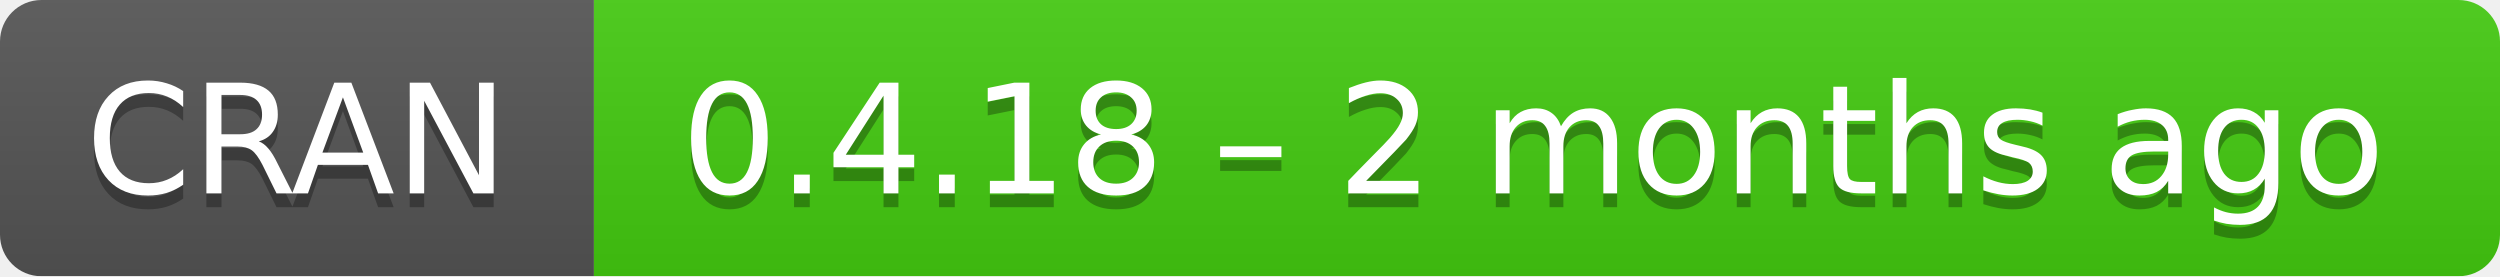
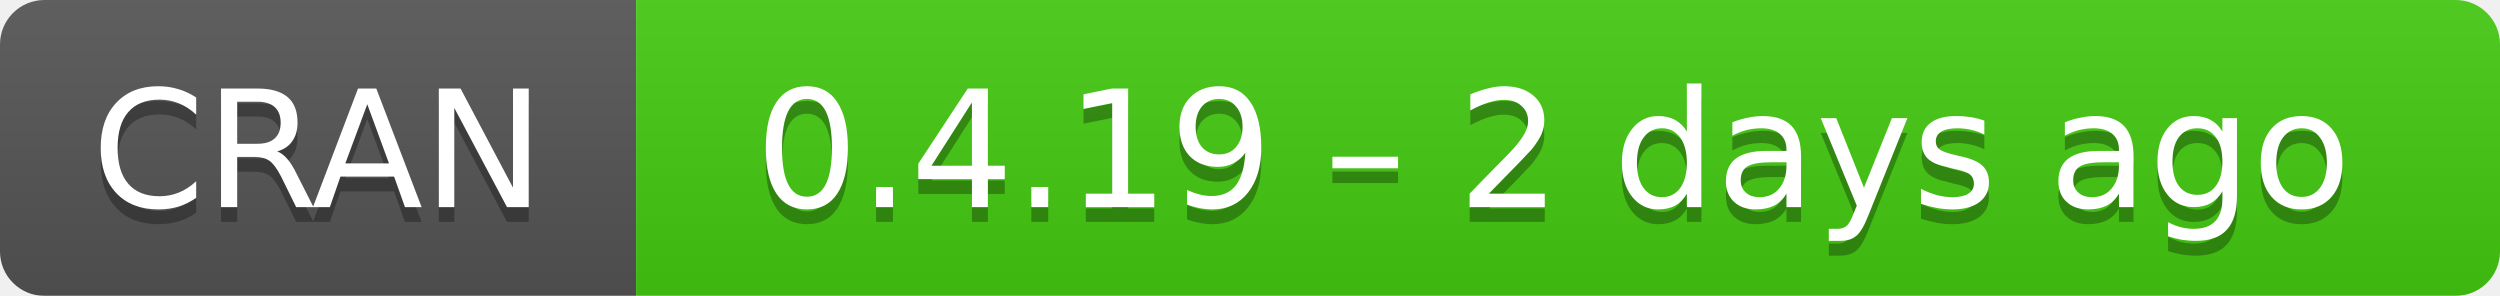
- <svg xmlns="http://www.w3.org/2000/svg" width="181" height="20" aria-label="CRAN 0.4.18 – 2 months ago">
+ <svg xmlns="http://www.w3.org/2000/svg" width="169" height="20" aria-label="CRAN 0.4.19 – 2 days ago">
  <linearGradient id="b" x2="0" y2="100%">
    <stop offset="0" stop-color="#bbb" stop-opacity=".1" />
    <stop offset="1" stop-opacity=".1" />
  </linearGradient>
  <mask id="a">
-     <rect width="181" height="20" rx="3" fill="#fff" />
+     <rect width="169" height="20" rx="3" fill="#fff" />
  </mask>
  <g mask="url(#a)">
    <path fill="#555" d="M0 0h43v20H0z" />
-     <path fill="#4c1" d="M43 0h159v20H43z" />
-     <path fill="url(#b)" d="M0 0h181v20H0z" />
+     <path fill="#4c1" d="M43 0h147v20H43z" />
+     <path fill="url(#b)" d="M0 0h169v20H0z" />
  </g>
  <g fill="#fff" text-anchor="middle" font-family="DejaVu Sans,Verdana,Geneva,sans-serif" font-size="11">
    <text x="21.5" y="15" fill="#010101" fill-opacity=".3">
      CRAN
    </text>
    <text x="21.5" y="14">
      CRAN
    </text>
-     <text x="111" y="15" fill="#010101" fill-opacity=".3">
-       0.4.18 – 2 months ago
+     <text x="105" y="15" fill="#010101" fill-opacity=".3">
+       0.4.19 – 2 days ago
    </text>
-     <text x="111" y="14">
-       0.4.18 – 2 months ago
+     <text x="105" y="14">
+       0.4.19 – 2 days ago
    </text>
  </g>
</svg>
